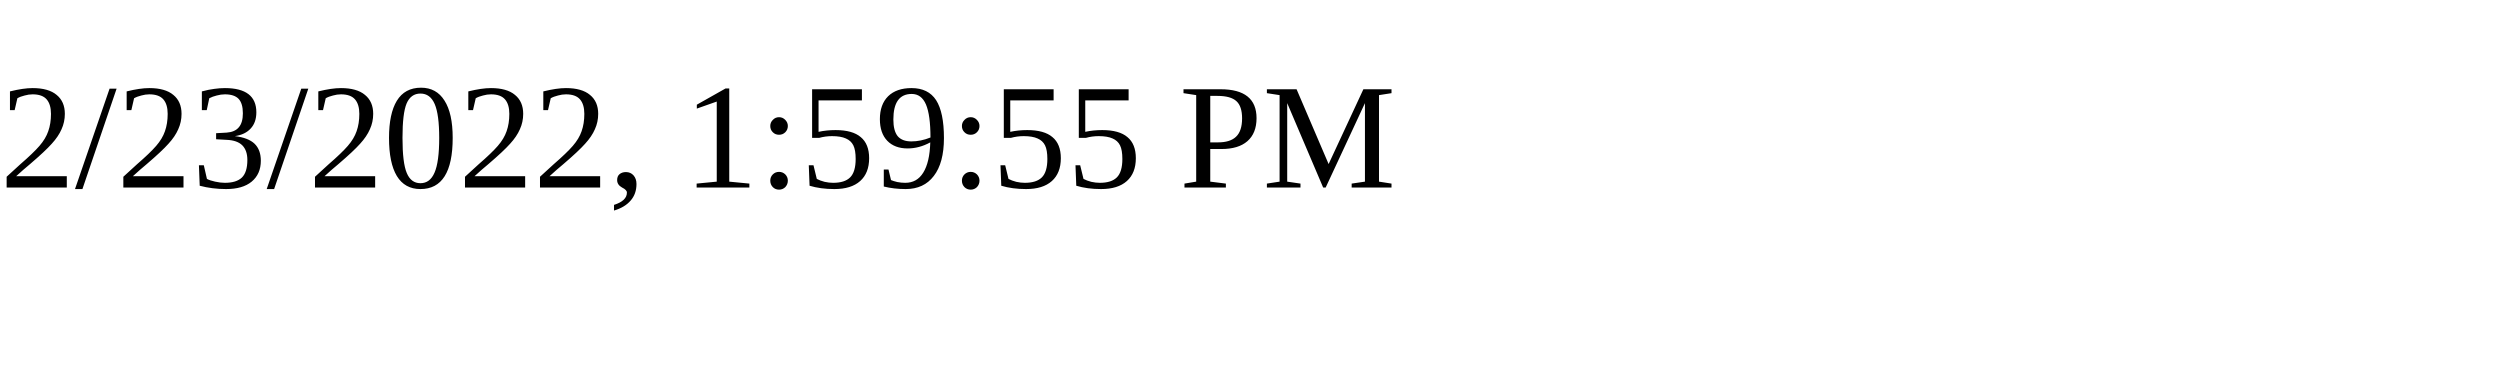
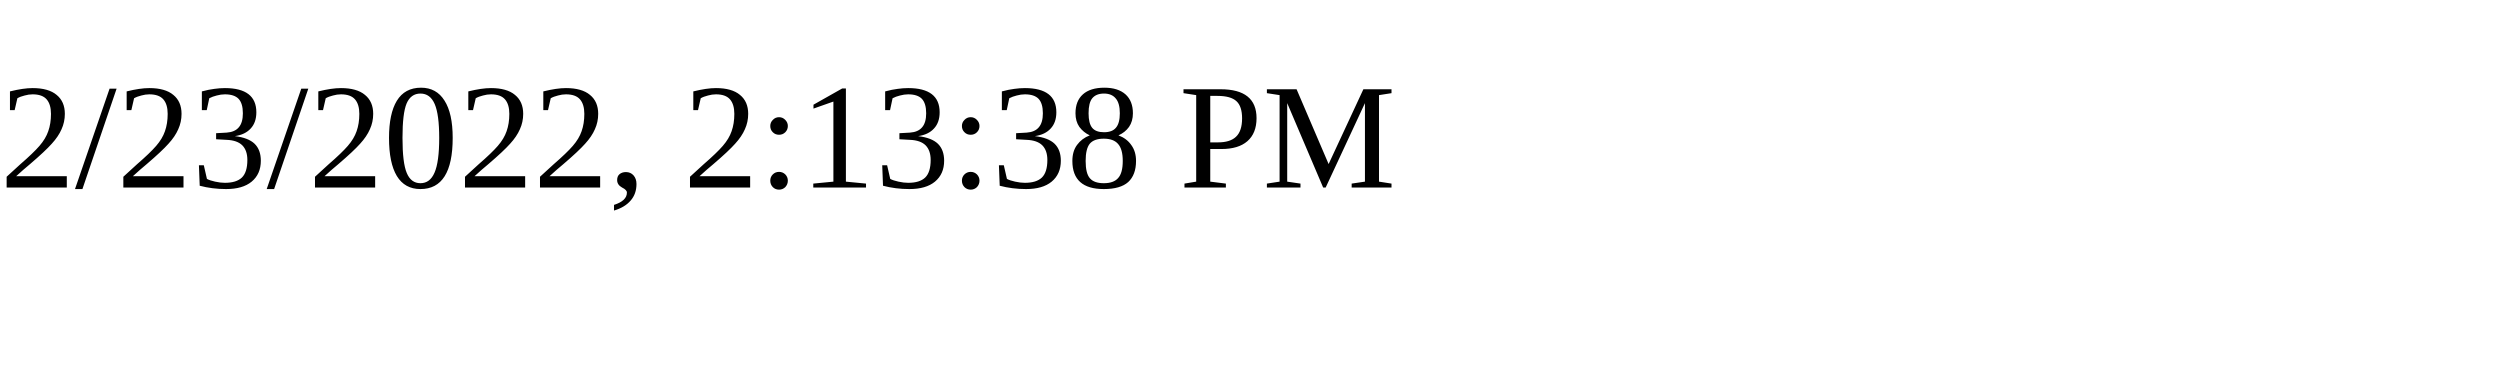
<svg xmlns="http://www.w3.org/2000/svg" height="30" width="200">
-   <text x="0" y="15">2/23/2022, 1:59:55 PM</text>
+   <text x="0" y="15">2/23/2022, 2:13:38 PM</text>
</svg>
